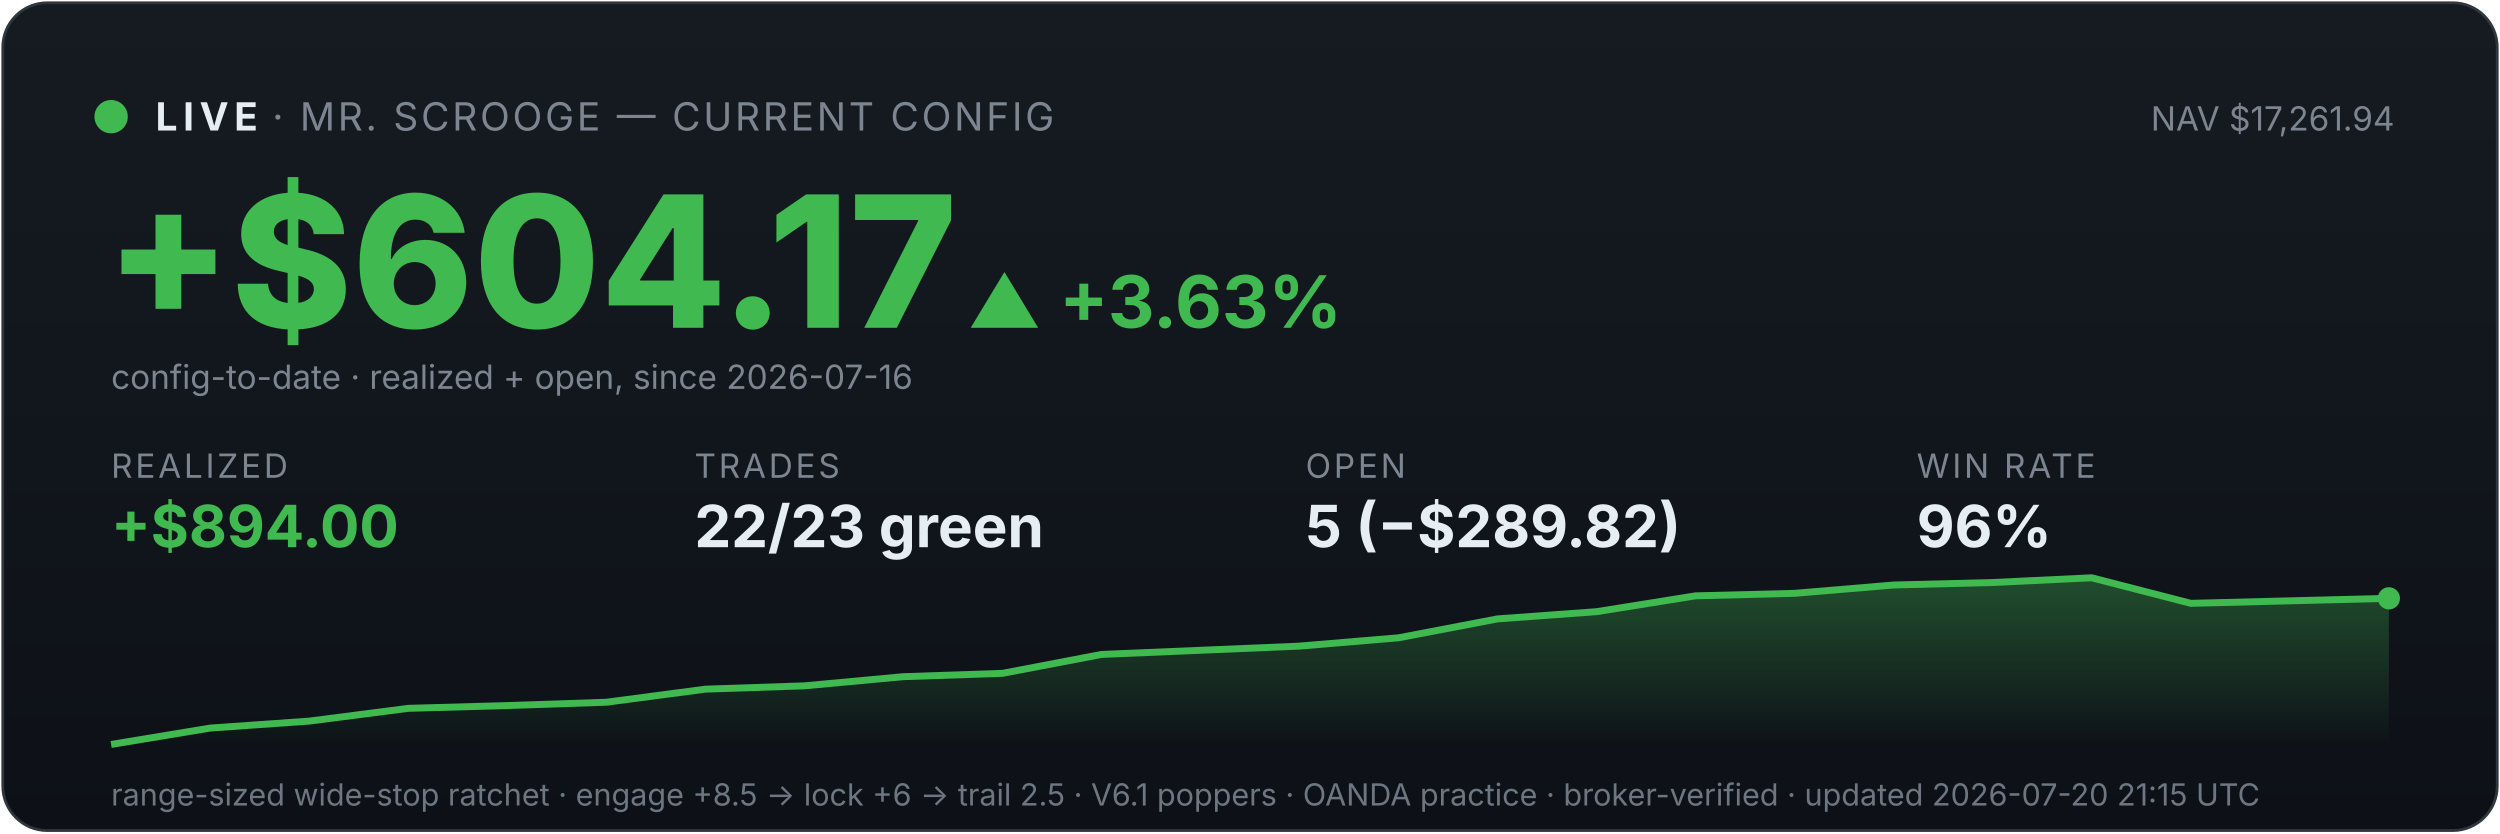
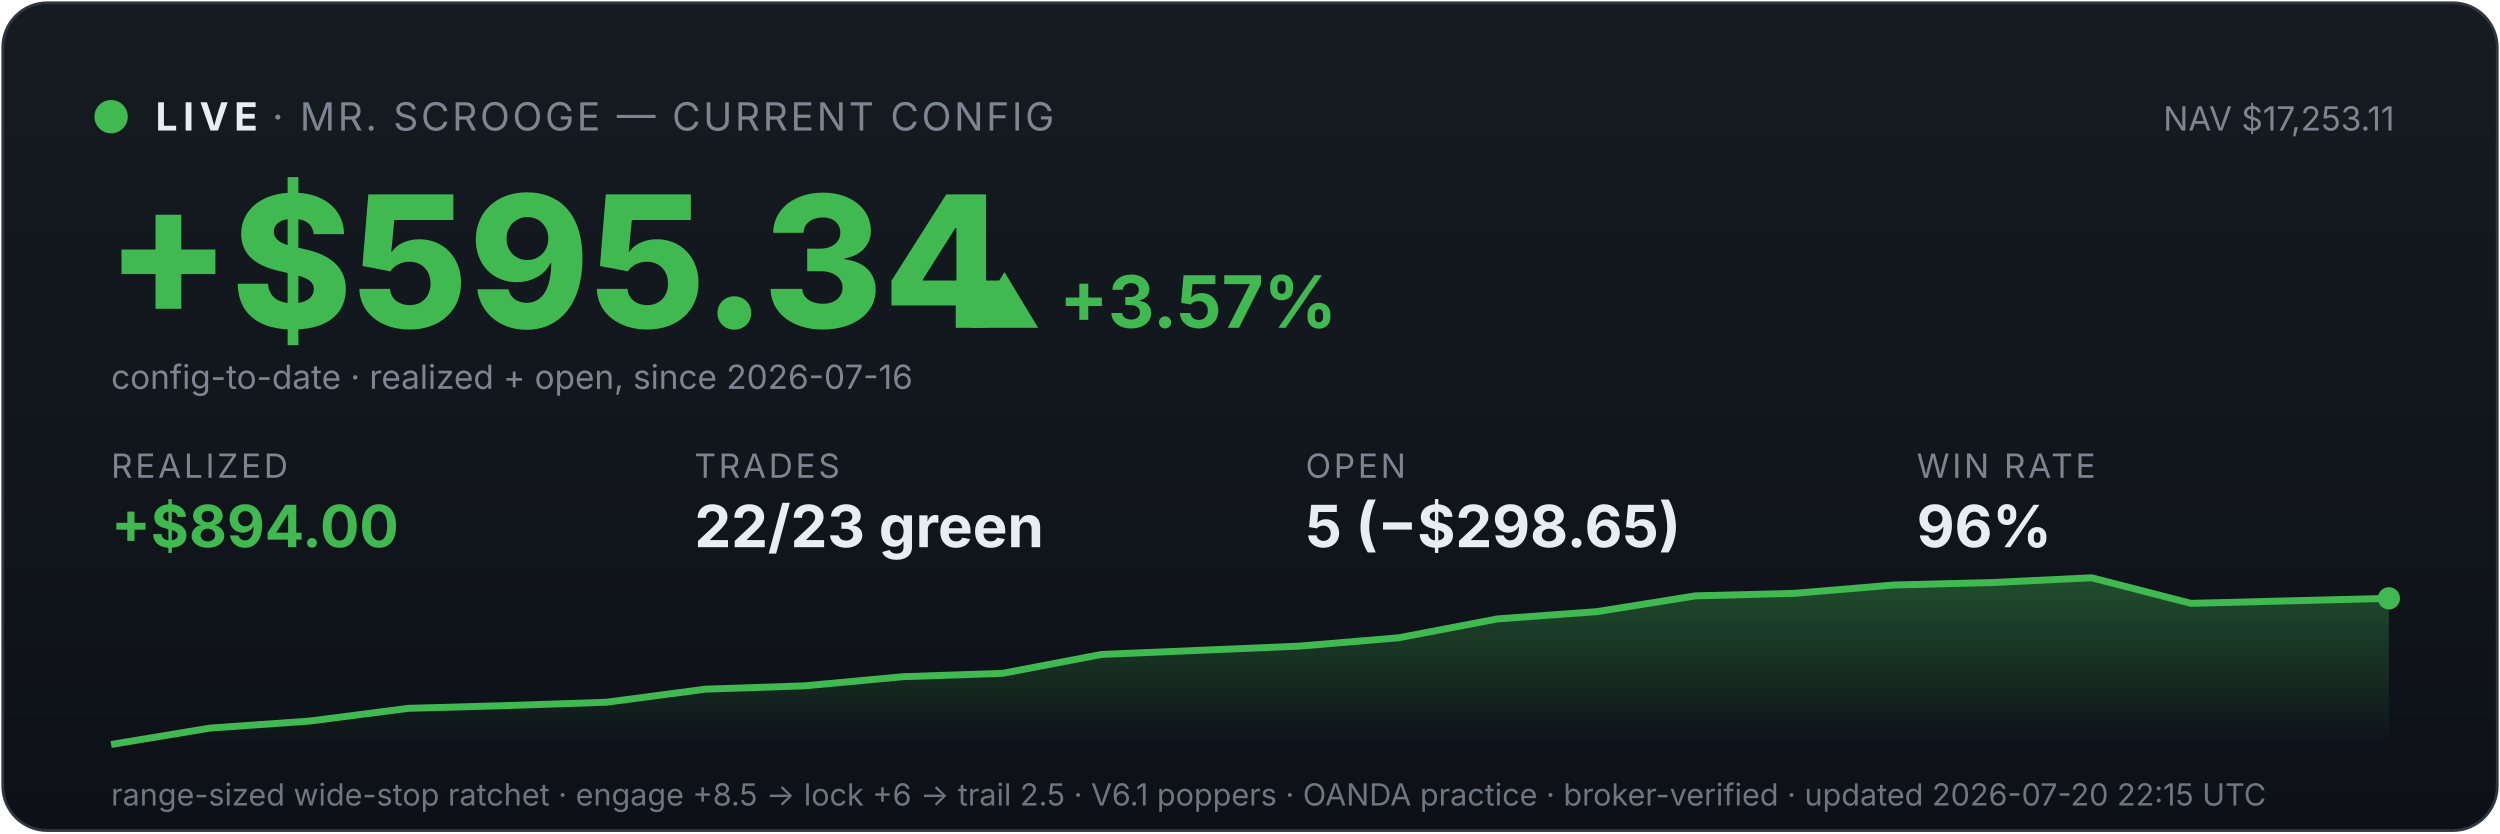
<svg xmlns="http://www.w3.org/2000/svg" viewBox="0 0 900 300" width="100%" font-family="system-ui,-apple-system,sans-serif">
  <defs>
    <linearGradient id="bg" x1="0" y1="0" x2="0" y2="1">
      <stop offset="0" stop-color="#161b22" />
      <stop offset="1" stop-color="#0d1117" />
    </linearGradient>
    <linearGradient id="fill" x1="0" y1="0" x2="0" y2="1">
      <stop offset="0" stop-color="#3fb950" stop-opacity="0.35" />
      <stop offset="1" stop-color="#3fb950" stop-opacity="0" />
    </linearGradient>
  </defs>
  <rect x="1" y="1" width="898" height="298" rx="16" fill="url(#bg)" stroke="#30363d" />
  <circle cx="40" cy="42" r="6" fill="#3fb950" />
  <text x="56" y="47" font-size="14" font-weight="700" fill="#e6edf3" letter-spacing="2">LIVE</text>
  <text x="98" y="47" font-size="14" fill="#7d8590" letter-spacing="1">· MR. SCROOGE — CURRENT CONFIG</text>
-   <text x="862" y="47" font-size="12" fill="#7d8590" text-anchor="end">NAV $17,261.94</text>
-   <text x="38" y="118" font-size="66" font-weight="800" fill="#3fb950">+$604.17</text>
-   <text x="348" y="118" font-size="26" font-weight="700" fill="#3fb950">▲ +3.63%</text>
+   <text x="862" y="47" font-size="12" fill="#7d8590" text-anchor="end">NAV $17,253.11</text>
+   <text x="38" y="118" font-size="66" font-weight="800" fill="#3fb950">+$595.34</text>
+   <text x="348" y="118" font-size="26" font-weight="700" fill="#3fb950">▲ +3.57%</text>
  <text x="40" y="140" font-size="12" fill="#7d8590">config-to-date · realized + open, since 2026-07-16</text>
  <text x="40" y="172" font-family="system-ui,-apple-system,sans-serif" font-size="12" fill="#7d8590" letter-spacing="1">REALIZED</text>
  <text x="40" y="197" font-family="system-ui,-apple-system,sans-serif" font-size="21" font-weight="700" fill="#3fb950">+$894.00</text>
  <text x="250" y="172" font-family="system-ui,-apple-system,sans-serif" font-size="12" fill="#7d8590" letter-spacing="1">TRADES</text>
  <text x="250" y="197" font-family="system-ui,-apple-system,sans-serif" font-size="21" font-weight="700" fill="#e6edf3">22/23 green</text>
  <text x="470" y="172" font-family="system-ui,-apple-system,sans-serif" font-size="12" fill="#7d8590" letter-spacing="1">OPEN</text>
-   <text x="470" y="197" font-family="system-ui,-apple-system,sans-serif" font-size="21" font-weight="700" fill="#e6edf3">5 (−$289.82)</text>
+   <text x="470" y="197" font-family="system-ui,-apple-system,sans-serif" font-size="21" font-weight="700" fill="#e6edf3">5 (−$298.65)</text>
  <text x="690" y="172" font-family="system-ui,-apple-system,sans-serif" font-size="12" fill="#7d8590" letter-spacing="1">WIN RATE</text>
  <text x="690" y="197" font-family="system-ui,-apple-system,sans-serif" font-size="21" font-weight="700" fill="#e6edf3">96%</text>
  <polygon points="40,268 40.0,268.0 75.7,262.1 111.3,259.6 147.0,255.0 182.6,254.0 218.3,252.8 253.9,248.1 289.6,246.9 325.2,243.6 360.9,242.4 396.5,235.6 432.2,234.1 467.8,232.6 503.5,229.6 539.1,222.8 574.8,220.2 610.4,214.5 646.1,213.6 681.7,210.6 717.4,209.7 753.0,208.0 788.7,217.2 824.3,216.3 860.0,215.4 860,268" fill="url(#fill)" />
  <polyline points="40.0,268.0 75.7,262.1 111.3,259.6 147.0,255.0 182.6,254.0 218.3,252.8 253.9,248.1 289.6,246.9 325.2,243.6 360.9,242.4 396.5,235.6 432.2,234.1 467.8,232.6 503.5,229.6 539.1,222.8 574.8,220.2 610.4,214.5 646.1,213.6 681.7,210.6 717.4,209.7 753.0,208.0 788.7,217.2 824.3,216.3 860.0,215.4" fill="none" stroke="#3fb950" stroke-width="2.5" />
  <circle cx="860.0" cy="215.4" r="4" fill="#3fb950" />
-   <text x="40" y="290" font-size="11" fill="#6e7681">range-sized wide-stop ratchet · engage +8.5 → lock +6 → trail 2.5 · V6.1 poppers · OANDA practice · broker-verified · updated 2026-07-20 21:15 UTC</text>
+   <text x="40" y="290" font-size="11" fill="#6e7681">range-sized wide-stop ratchet · engage +8.5 → lock +6 → trail 2.5 · V6.1 poppers · OANDA practice · broker-verified · updated 2026-07-20 22:15 UTC</text>
</svg>
